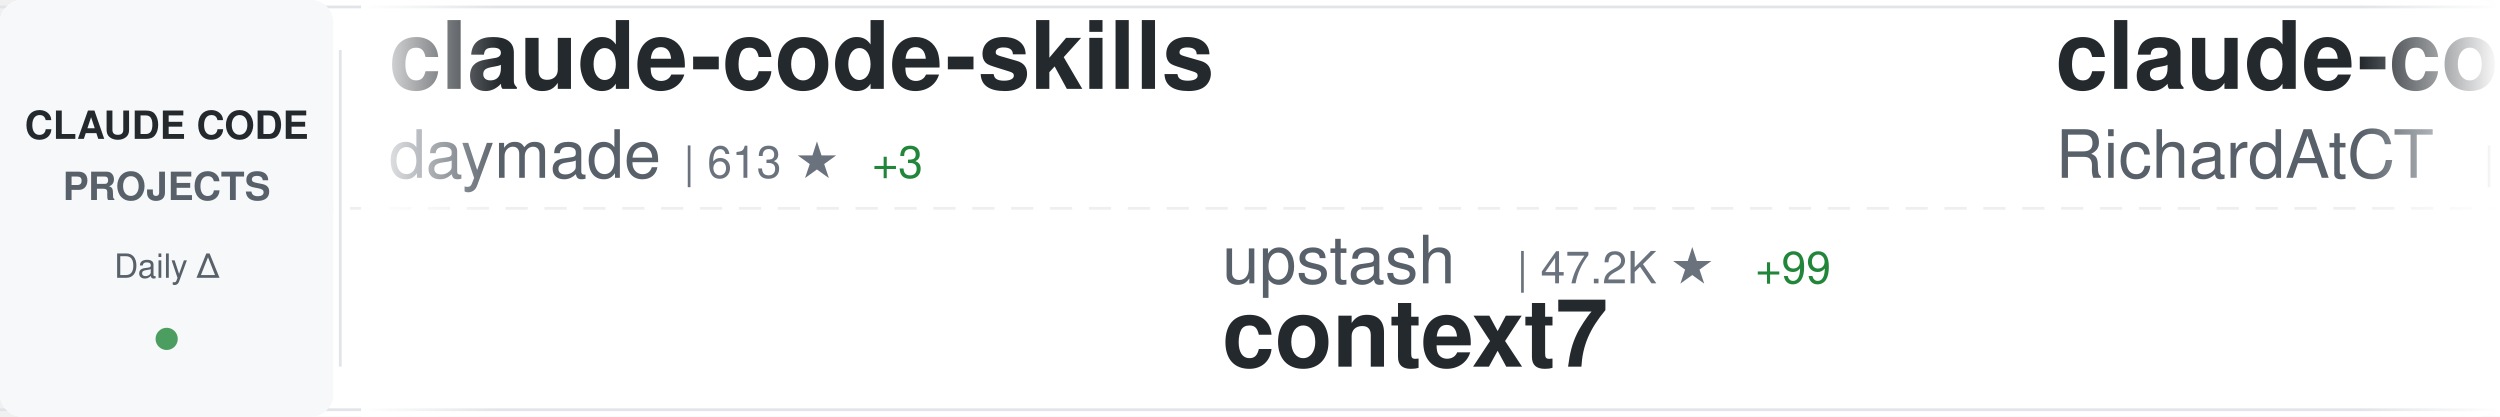
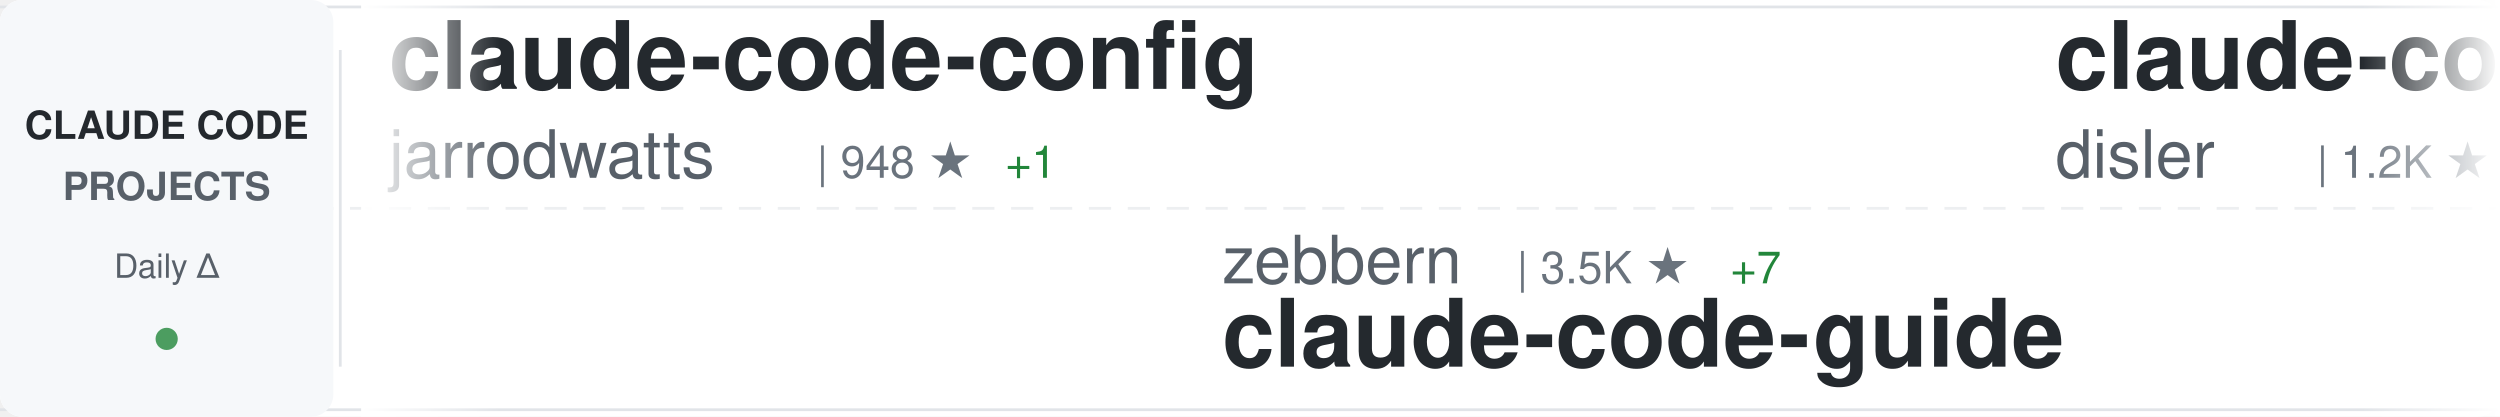
<svg xmlns="http://www.w3.org/2000/svg" width="900" height="150">
  <defs>
    <linearGradient id="awesomeLeftFade" x1="0%" y1="0%" x2="100%" y2="0%">
      <stop offset="0%" style="stop-color:#ffffff;stop-opacity:1" />
      <stop offset="100%" style="stop-color:#ffffff;stop-opacity:0" />
    </linearGradient>
    <linearGradient id="awesomeRightFade" x1="0%" y1="0%" x2="100%" y2="0%">
      <stop offset="0%" style="stop-color:#ffffff;stop-opacity:0" />
      <stop offset="100%" style="stop-color:#ffffff;stop-opacity:1" />
    </linearGradient>
  </defs>
  <rect width="900" height="150" fill="#ffffff" rx="8" />
  <rect x="0" y="2" width="900" height="1" fill="#e1e4e8" />
  <rect x="0" y="147" width="900" height="1" fill="#e1e4e8" />
  <line x1="0" y1="75" x2="900" y2="75" stroke="#e1e4e8" stroke-width="1" stroke-dasharray="8 6" opacity="0.6" />
  <rect x="0" y="0" width="120" height="150" fill="#f6f8fa" rx="8" />
  <text x="60" y="50" font-family="-apple-system, BlinkMacSystemFont, 'Segoe UI', Helvetica, Arial, sans-serif" font-size="14" font-weight="600" fill="#24292e" text-anchor="middle">CLAUDE CODE</text>
  <text x="60" y="72" font-family="-apple-system, BlinkMacSystemFont, 'Segoe UI', Helvetica, Arial, sans-serif" font-size="14" font-weight="600" fill="#586069" text-anchor="middle">PROJECTS</text>
  <text x="60" y="100" font-family="-apple-system, BlinkMacSystemFont, 'Segoe UI', Helvetica, Arial, sans-serif" font-size="12" font-weight="500" fill="#586069" text-anchor="middle">Daily Δ</text>
  <circle cx="60" cy="122" r="4" fill="#22863a" opacity="0.8" />
  <rect x="122" y="18" width="1" height="114" fill="#e1e4e8" />
  <clipPath id="awesomeTickerClip">
    <rect x="130" y="0" width="770" height="150" />
  </clipPath>
  <g clip-path="url(#awesomeTickerClip)">
    <g id="awesomeTickerItems">
      <animateTransform attributeName="transform" attributeType="XML" type="translate" from="0 0" to="-3000 0" dur="54s" repeatCount="indefinite" />
      <g transform="translate(0, 0)">
-         <text x="140" y="32" font-family="-apple-system, BlinkMacSystemFont, 'Segoe UI', Helvetica, Arial, sans-serif" font-size="34" font-weight="600" fill="#24292e">claude-code-skills</text>
-         <text x="140" y="64" font-family="-apple-system, BlinkMacSystemFont, 'Segoe UI', Helvetica, Arial, sans-serif" font-size="24" font-weight="400" fill="#586069">daymade</text>
-         <text x="246" y="64" font-family="-apple-system, BlinkMacSystemFont, 'Segoe UI', Helvetica, Arial, sans-serif" font-size="16" font-weight="500" fill="#6a737d">| 613 ★</text>
-         <text x="314" y="64" font-family="-apple-system, BlinkMacSystemFont, 'Segoe UI', Helvetica, Arial, sans-serif" font-size="16" font-weight="500" fill="#22863a"> +3</text>
+         <text x="140" y="32" font-family="-apple-system, BlinkMacSystemFont, 'Segoe UI', Helvetica, Arial, sans-serif" font-size="34" font-weight="600" fill="#24292e">claude-code-config</text>
+         <text x="140" y="64" font-family="-apple-system, BlinkMacSystemFont, 'Segoe UI', Helvetica, Arial, sans-serif" font-size="24" font-weight="400" fill="#586069">jarrodwatts</text>
+         <text x="294" y="64" font-family="-apple-system, BlinkMacSystemFont, 'Segoe UI', Helvetica, Arial, sans-serif" font-size="16" font-weight="500" fill="#6a737d">| 948 ★</text>
+         <text x="362" y="64" font-family="-apple-system, BlinkMacSystemFont, 'Segoe UI', Helvetica, Arial, sans-serif" font-size="16" font-weight="500" fill="#22863a"> +1</text>
      </g>
      <g transform="translate(300, 0)">
-         <text x="140" y="102" font-family="-apple-system, BlinkMacSystemFont, 'Segoe UI', Helvetica, Arial, sans-serif" font-size="24" font-weight="400" fill="#586069">upstash</text>
-         <text x="246" y="102" font-family="-apple-system, BlinkMacSystemFont, 'Segoe UI', Helvetica, Arial, sans-serif" font-size="16" font-weight="500" fill="#6a737d">| 47.2K ★</text>
-         <text x="332" y="102" font-family="-apple-system, BlinkMacSystemFont, 'Segoe UI', Helvetica, Arial, sans-serif" font-size="16" font-weight="500" fill="#22863a"> +99</text>
-         <text x="140" y="132" font-family="-apple-system, BlinkMacSystemFont, 'Segoe UI', Helvetica, Arial, sans-serif" font-size="34" font-weight="600" fill="#24292e">context7</text>
+         <text x="140" y="102" font-family="-apple-system, BlinkMacSystemFont, 'Segoe UI', Helvetica, Arial, sans-serif" font-size="24" font-weight="400" fill="#586069">zebbern</text>
+         <text x="246" y="102" font-family="-apple-system, BlinkMacSystemFont, 'Segoe UI', Helvetica, Arial, sans-serif" font-size="16" font-weight="500" fill="#6a737d">| 3.5K ★</text>
+         <text x="323" y="102" font-family="-apple-system, BlinkMacSystemFont, 'Segoe UI', Helvetica, Arial, sans-serif" font-size="16" font-weight="500" fill="#22863a"> +7</text>
+         <text x="140" y="132" font-family="-apple-system, BlinkMacSystemFont, 'Segoe UI', Helvetica, Arial, sans-serif" font-size="34" font-weight="600" fill="#24292e">claude-code-guide</text>
      </g>
      <g transform="translate(600, 0)">
-         <text x="140" y="32" font-family="-apple-system, BlinkMacSystemFont, 'Segoe UI', Helvetica, Arial, sans-serif" font-size="34" font-weight="600" fill="#24292e">claude-code-telegram</text>
-         <text x="140" y="64" font-family="-apple-system, BlinkMacSystemFont, 'Segoe UI', Helvetica, Arial, sans-serif" font-size="24" font-weight="400" fill="#586069">RichardAtCT</text>
-         <text x="294" y="64" font-family="-apple-system, BlinkMacSystemFont, 'Segoe UI', Helvetica, Arial, sans-serif" font-size="16" font-weight="500" fill="#6a737d">| 1.8K ★</text>
-         <text x="371" y="64" font-family="-apple-system, BlinkMacSystemFont, 'Segoe UI', Helvetica, Arial, sans-serif" font-size="16" font-weight="500" fill="#22863a"> +32</text>
+         <text x="140" y="32" font-family="-apple-system, BlinkMacSystemFont, 'Segoe UI', Helvetica, Arial, sans-serif" font-size="34" font-weight="600" fill="#24292e">claude-code-hooks-multi-...</text>
+         <text x="140" y="64" font-family="-apple-system, BlinkMacSystemFont, 'Segoe UI', Helvetica, Arial, sans-serif" font-size="24" font-weight="400" fill="#586069">disler</text>
+         <text x="234" y="64" font-family="-apple-system, BlinkMacSystemFont, 'Segoe UI', Helvetica, Arial, sans-serif" font-size="16" font-weight="500" fill="#6a737d">| 1.2K ★</text>
+         <text x="311" y="64" font-family="-apple-system, BlinkMacSystemFont, 'Segoe UI', Helvetica, Arial, sans-serif" font-size="16" font-weight="500" fill="#22863a"> +4</text>
      </g>
      <g transform="translate(900, 0)">
-         <text x="140" y="102" font-family="-apple-system, BlinkMacSystemFont, 'Segoe UI', Helvetica, Arial, sans-serif" font-size="24" font-weight="400" fill="#586069">alirezarezvani</text>
-         <text x="330" y="102" font-family="-apple-system, BlinkMacSystemFont, 'Segoe UI', Helvetica, Arial, sans-serif" font-size="16" font-weight="500" fill="#6a737d">| 551 ★</text>
-         <text x="398" y="102" font-family="-apple-system, BlinkMacSystemFont, 'Segoe UI', Helvetica, Arial, sans-serif" font-size="16" font-weight="500" fill="#22863a"> +2</text>
-         <text x="140" y="132" font-family="-apple-system, BlinkMacSystemFont, 'Segoe UI', Helvetica, Arial, sans-serif" font-size="34" font-weight="600" fill="#24292e">claude-code-tresor</text>
+         <text x="140" y="102" font-family="-apple-system, BlinkMacSystemFont, 'Segoe UI', Helvetica, Arial, sans-serif" font-size="24" font-weight="400" fill="#586069">slopus</text>
+         <text x="234" y="102" font-family="-apple-system, BlinkMacSystemFont, 'Segoe UI', Helvetica, Arial, sans-serif" font-size="16" font-weight="500" fill="#6a737d">| 13.9K ★</text>
+         <text x="320" y="102" font-family="-apple-system, BlinkMacSystemFont, 'Segoe UI', Helvetica, Arial, sans-serif" font-size="16" font-weight="500" fill="#22863a"> +106</text>
+         <text x="140" y="132" font-family="-apple-system, BlinkMacSystemFont, 'Segoe UI', Helvetica, Arial, sans-serif" font-size="34" font-weight="600" fill="#24292e">happy</text>
      </g>
      <g transform="translate(1200, 0)">
-         <text x="140" y="32" font-family="-apple-system, BlinkMacSystemFont, 'Segoe UI', Helvetica, Arial, sans-serif" font-size="34" font-weight="600" fill="#24292e">claude-code-viewer</text>
-         <text x="140" y="64" font-family="-apple-system, BlinkMacSystemFont, 'Segoe UI', Helvetica, Arial, sans-serif" font-size="24" font-weight="400" fill="#586069">d-kimuson</text>
-         <text x="270" y="64" font-family="-apple-system, BlinkMacSystemFont, 'Segoe UI', Helvetica, Arial, sans-serif" font-size="16" font-weight="500" fill="#6a737d">| 924 ★</text>
-         <text x="338" y="64" font-family="-apple-system, BlinkMacSystemFont, 'Segoe UI', Helvetica, Arial, sans-serif" font-size="16" font-weight="500" fill="#22863a"> +2</text>
+         <text x="140" y="32" font-family="-apple-system, BlinkMacSystemFont, 'Segoe UI', Helvetica, Arial, sans-serif" font-size="34" font-weight="600" fill="#24292e">claude-code-prompt-impro...</text>
+         <text x="140" y="64" font-family="-apple-system, BlinkMacSystemFont, 'Segoe UI', Helvetica, Arial, sans-serif" font-size="24" font-weight="400" fill="#586069">severity1</text>
+         <text x="270" y="64" font-family="-apple-system, BlinkMacSystemFont, 'Segoe UI', Helvetica, Arial, sans-serif" font-size="16" font-weight="500" fill="#6a737d">| 1.2K ★</text>
+         <text x="347" y="64" font-family="-apple-system, BlinkMacSystemFont, 'Segoe UI', Helvetica, Arial, sans-serif" font-size="16" font-weight="500" fill="#22863a"> +1</text>
      </g>
      <g transform="translate(1500, 0)">
-         <text x="140" y="102" font-family="-apple-system, BlinkMacSystemFont, 'Segoe UI', Helvetica, Arial, sans-serif" font-size="24" font-weight="400" fill="#586069">JessyTsui</text>
-         <text x="270" y="102" font-family="-apple-system, BlinkMacSystemFont, 'Segoe UI', Helvetica, Arial, sans-serif" font-size="16" font-weight="500" fill="#6a737d">| 1.1K ★</text>
-         <text x="347" y="102" font-family="-apple-system, BlinkMacSystemFont, 'Segoe UI', Helvetica, Arial, sans-serif" font-size="16" font-weight="500" fill="#22863a"> +7</text>
-         <text x="140" y="132" font-family="-apple-system, BlinkMacSystemFont, 'Segoe UI', Helvetica, Arial, sans-serif" font-size="34" font-weight="600" fill="#24292e">Claude-Code-Remote</text>
+         <text x="140" y="102" font-family="-apple-system, BlinkMacSystemFont, 'Segoe UI', Helvetica, Arial, sans-serif" font-size="24" font-weight="400" fill="#586069">snarktank</text>
+         <text x="270" y="102" font-family="-apple-system, BlinkMacSystemFont, 'Segoe UI', Helvetica, Arial, sans-serif" font-size="16" font-weight="500" fill="#6a737d">| 11.6K ★</text>
+         <text x="356" y="102" font-family="-apple-system, BlinkMacSystemFont, 'Segoe UI', Helvetica, Arial, sans-serif" font-size="16" font-weight="500" fill="#22863a"> +83</text>
+         <text x="140" y="132" font-family="-apple-system, BlinkMacSystemFont, 'Segoe UI', Helvetica, Arial, sans-serif" font-size="34" font-weight="600" fill="#24292e">ralph</text>
      </g>
      <g transform="translate(1800, 0)">
-         <text x="140" y="32" font-family="-apple-system, BlinkMacSystemFont, 'Segoe UI', Helvetica, Arial, sans-serif" font-size="34" font-weight="600" fill="#24292e">claude-code-templates</text>
-         <text x="140" y="64" font-family="-apple-system, BlinkMacSystemFont, 'Segoe UI', Helvetica, Arial, sans-serif" font-size="24" font-weight="400" fill="#586069">davila7</text>
-         <text x="246" y="64" font-family="-apple-system, BlinkMacSystemFont, 'Segoe UI', Helvetica, Arial, sans-serif" font-size="16" font-weight="500" fill="#6a737d">| 21.5K ★</text>
-         <text x="332" y="64" font-family="-apple-system, BlinkMacSystemFont, 'Segoe UI', Helvetica, Arial, sans-serif" font-size="16" font-weight="500" fill="#22863a"> +95</text>
+         <text x="140" y="32" font-family="-apple-system, BlinkMacSystemFont, 'Segoe UI', Helvetica, Arial, sans-serif" font-size="34" font-weight="600" fill="#24292e">claude-agent-sdk-python</text>
+         <text x="140" y="64" font-family="-apple-system, BlinkMacSystemFont, 'Segoe UI', Helvetica, Arial, sans-serif" font-size="24" font-weight="400" fill="#586069">anthropics</text>
+         <text x="282" y="64" font-family="-apple-system, BlinkMacSystemFont, 'Segoe UI', Helvetica, Arial, sans-serif" font-size="16" font-weight="500" fill="#6a737d">| 5.1K ★</text>
+         <text x="359" y="64" font-family="-apple-system, BlinkMacSystemFont, 'Segoe UI', Helvetica, Arial, sans-serif" font-size="16" font-weight="500" fill="#22863a"> +30</text>
      </g>
      <g transform="translate(2100, 0)">
-         <text x="140" y="102" font-family="-apple-system, BlinkMacSystemFont, 'Segoe UI', Helvetica, Arial, sans-serif" font-size="24" font-weight="400" fill="#586069">anthropics</text>
-         <text x="282" y="102" font-family="-apple-system, BlinkMacSystemFont, 'Segoe UI', Helvetica, Arial, sans-serif" font-size="16" font-weight="500" fill="#6a737d">| 79.4K ★</text>
-         <text x="368" y="102" font-family="-apple-system, BlinkMacSystemFont, 'Segoe UI', Helvetica, Arial, sans-serif" font-size="16" font-weight="500" fill="#22863a"> +1.1K</text>
-         <text x="140" y="132" font-family="-apple-system, BlinkMacSystemFont, 'Segoe UI', Helvetica, Arial, sans-serif" font-size="34" font-weight="600" fill="#24292e">skills</text>
+         <text x="140" y="102" font-family="-apple-system, BlinkMacSystemFont, 'Segoe UI', Helvetica, Arial, sans-serif" font-size="24" font-weight="400" fill="#586069">laravel</text>
+         <text x="246" y="102" font-family="-apple-system, BlinkMacSystemFont, 'Segoe UI', Helvetica, Arial, sans-serif" font-size="16" font-weight="500" fill="#6a737d">| 506 ★</text>
+         <text x="314" y="102" font-family="-apple-system, BlinkMacSystemFont, 'Segoe UI', Helvetica, Arial, sans-serif" font-size="16" font-weight="500" fill="#22863a"> +1</text>
+         <text x="140" y="132" font-family="-apple-system, BlinkMacSystemFont, 'Segoe UI', Helvetica, Arial, sans-serif" font-size="34" font-weight="600" fill="#24292e">claude-code</text>
      </g>
      <g transform="translate(2400, 0)">
-         <text x="140" y="32" font-family="-apple-system, BlinkMacSystemFont, 'Segoe UI', Helvetica, Arial, sans-serif" font-size="34" font-weight="600" fill="#24292e">claude-code-spec-workflo...</text>
-         <text x="140" y="64" font-family="-apple-system, BlinkMacSystemFont, 'Segoe UI', Helvetica, Arial, sans-serif" font-size="24" font-weight="400" fill="#586069">Pimzino</text>
-         <text x="246" y="64" font-family="-apple-system, BlinkMacSystemFont, 'Segoe UI', Helvetica, Arial, sans-serif" font-size="16" font-weight="500" fill="#6a737d">| 3.5K ★</text>
-         <text x="323" y="64" font-family="-apple-system, BlinkMacSystemFont, 'Segoe UI', Helvetica, Arial, sans-serif" font-size="16" font-weight="500" fill="#22863a"> +6</text>
+         <text x="140" y="32" font-family="-apple-system, BlinkMacSystemFont, 'Segoe UI', Helvetica, Arial, sans-serif" font-size="34" font-weight="600" fill="#24292e">claude-code-action</text>
+         <text x="140" y="64" font-family="-apple-system, BlinkMacSystemFont, 'Segoe UI', Helvetica, Arial, sans-serif" font-size="24" font-weight="400" fill="#586069">anthropics</text>
+         <text x="282" y="64" font-family="-apple-system, BlinkMacSystemFont, 'Segoe UI', Helvetica, Arial, sans-serif" font-size="16" font-weight="500" fill="#6a737d">| 5.9K ★</text>
+         <text x="359" y="64" font-family="-apple-system, BlinkMacSystemFont, 'Segoe UI', Helvetica, Arial, sans-serif" font-size="16" font-weight="500" fill="#22863a"> +22</text>
      </g>
      <g transform="translate(2700, 0)">
-         <text x="140" y="102" font-family="-apple-system, BlinkMacSystemFont, 'Segoe UI', Helvetica, Arial, sans-serif" font-size="24" font-weight="400" fill="#586069">browser-use</text>
-         <text x="294" y="102" font-family="-apple-system, BlinkMacSystemFont, 'Segoe UI', Helvetica, Arial, sans-serif" font-size="16" font-weight="500" fill="#6a737d">| 79.2K ★</text>
-         <text x="380" y="102" font-family="-apple-system, BlinkMacSystemFont, 'Segoe UI', Helvetica, Arial, sans-serif" font-size="16" font-weight="500" fill="#22863a"> +89</text>
-         <text x="140" y="132" font-family="-apple-system, BlinkMacSystemFont, 'Segoe UI', Helvetica, Arial, sans-serif" font-size="34" font-weight="600" fill="#24292e">browser-use</text>
+         <text x="140" y="102" font-family="-apple-system, BlinkMacSystemFont, 'Segoe UI', Helvetica, Arial, sans-serif" font-size="24" font-weight="400" fill="#586069">ykdojo</text>
+         <text x="234" y="102" font-family="-apple-system, BlinkMacSystemFont, 'Segoe UI', Helvetica, Arial, sans-serif" font-size="16" font-weight="500" fill="#6a737d">| 3.5K ★</text>
+         <text x="311" y="102" font-family="-apple-system, BlinkMacSystemFont, 'Segoe UI', Helvetica, Arial, sans-serif" font-size="16" font-weight="500" fill="#22863a"> +268</text>
+         <text x="140" y="132" font-family="-apple-system, BlinkMacSystemFont, 'Segoe UI', Helvetica, Arial, sans-serif" font-size="34" font-weight="600" fill="#24292e">claude-code-tips</text>
      </g>
      <g transform="translate(3000, 0)">
-         <text x="140" y="32" font-family="-apple-system, BlinkMacSystemFont, 'Segoe UI', Helvetica, Arial, sans-serif" font-size="34" font-weight="600" fill="#24292e">claude-code-skills</text>
-         <text x="140" y="64" font-family="-apple-system, BlinkMacSystemFont, 'Segoe UI', Helvetica, Arial, sans-serif" font-size="24" font-weight="400" fill="#586069">daymade</text>
-         <text x="246" y="64" font-family="-apple-system, BlinkMacSystemFont, 'Segoe UI', Helvetica, Arial, sans-serif" font-size="16" font-weight="500" fill="#6a737d">| 613 ★</text>
-         <text x="314" y="64" font-family="-apple-system, BlinkMacSystemFont, 'Segoe UI', Helvetica, Arial, sans-serif" font-size="16" font-weight="500" fill="#22863a"> +3</text>
+         <text x="140" y="32" font-family="-apple-system, BlinkMacSystemFont, 'Segoe UI', Helvetica, Arial, sans-serif" font-size="34" font-weight="600" fill="#24292e">claude-code-config</text>
+         <text x="140" y="64" font-family="-apple-system, BlinkMacSystemFont, 'Segoe UI', Helvetica, Arial, sans-serif" font-size="24" font-weight="400" fill="#586069">jarrodwatts</text>
+         <text x="294" y="64" font-family="-apple-system, BlinkMacSystemFont, 'Segoe UI', Helvetica, Arial, sans-serif" font-size="16" font-weight="500" fill="#6a737d">| 948 ★</text>
+         <text x="362" y="64" font-family="-apple-system, BlinkMacSystemFont, 'Segoe UI', Helvetica, Arial, sans-serif" font-size="16" font-weight="500" fill="#22863a"> +1</text>
      </g>
      <g transform="translate(3300, 0)">
-         <text x="140" y="102" font-family="-apple-system, BlinkMacSystemFont, 'Segoe UI', Helvetica, Arial, sans-serif" font-size="24" font-weight="400" fill="#586069">upstash</text>
-         <text x="246" y="102" font-family="-apple-system, BlinkMacSystemFont, 'Segoe UI', Helvetica, Arial, sans-serif" font-size="16" font-weight="500" fill="#6a737d">| 47.2K ★</text>
-         <text x="332" y="102" font-family="-apple-system, BlinkMacSystemFont, 'Segoe UI', Helvetica, Arial, sans-serif" font-size="16" font-weight="500" fill="#22863a"> +99</text>
-         <text x="140" y="132" font-family="-apple-system, BlinkMacSystemFont, 'Segoe UI', Helvetica, Arial, sans-serif" font-size="34" font-weight="600" fill="#24292e">context7</text>
+         <text x="140" y="102" font-family="-apple-system, BlinkMacSystemFont, 'Segoe UI', Helvetica, Arial, sans-serif" font-size="24" font-weight="400" fill="#586069">zebbern</text>
+         <text x="246" y="102" font-family="-apple-system, BlinkMacSystemFont, 'Segoe UI', Helvetica, Arial, sans-serif" font-size="16" font-weight="500" fill="#6a737d">| 3.5K ★</text>
+         <text x="323" y="102" font-family="-apple-system, BlinkMacSystemFont, 'Segoe UI', Helvetica, Arial, sans-serif" font-size="16" font-weight="500" fill="#22863a"> +7</text>
+         <text x="140" y="132" font-family="-apple-system, BlinkMacSystemFont, 'Segoe UI', Helvetica, Arial, sans-serif" font-size="34" font-weight="600" fill="#24292e">claude-code-guide</text>
      </g>
      <g transform="translate(3600, 0)">
-         <text x="140" y="32" font-family="-apple-system, BlinkMacSystemFont, 'Segoe UI', Helvetica, Arial, sans-serif" font-size="34" font-weight="600" fill="#24292e">claude-code-telegram</text>
-         <text x="140" y="64" font-family="-apple-system, BlinkMacSystemFont, 'Segoe UI', Helvetica, Arial, sans-serif" font-size="24" font-weight="400" fill="#586069">RichardAtCT</text>
-         <text x="294" y="64" font-family="-apple-system, BlinkMacSystemFont, 'Segoe UI', Helvetica, Arial, sans-serif" font-size="16" font-weight="500" fill="#6a737d">| 1.8K ★</text>
-         <text x="371" y="64" font-family="-apple-system, BlinkMacSystemFont, 'Segoe UI', Helvetica, Arial, sans-serif" font-size="16" font-weight="500" fill="#22863a"> +32</text>
+         <text x="140" y="32" font-family="-apple-system, BlinkMacSystemFont, 'Segoe UI', Helvetica, Arial, sans-serif" font-size="34" font-weight="600" fill="#24292e">claude-code-hooks-multi-...</text>
+         <text x="140" y="64" font-family="-apple-system, BlinkMacSystemFont, 'Segoe UI', Helvetica, Arial, sans-serif" font-size="24" font-weight="400" fill="#586069">disler</text>
+         <text x="234" y="64" font-family="-apple-system, BlinkMacSystemFont, 'Segoe UI', Helvetica, Arial, sans-serif" font-size="16" font-weight="500" fill="#6a737d">| 1.2K ★</text>
+         <text x="311" y="64" font-family="-apple-system, BlinkMacSystemFont, 'Segoe UI', Helvetica, Arial, sans-serif" font-size="16" font-weight="500" fill="#22863a"> +4</text>
      </g>
      <g transform="translate(3900, 0)">
-         <text x="140" y="102" font-family="-apple-system, BlinkMacSystemFont, 'Segoe UI', Helvetica, Arial, sans-serif" font-size="24" font-weight="400" fill="#586069">alirezarezvani</text>
-         <text x="330" y="102" font-family="-apple-system, BlinkMacSystemFont, 'Segoe UI', Helvetica, Arial, sans-serif" font-size="16" font-weight="500" fill="#6a737d">| 551 ★</text>
-         <text x="398" y="102" font-family="-apple-system, BlinkMacSystemFont, 'Segoe UI', Helvetica, Arial, sans-serif" font-size="16" font-weight="500" fill="#22863a"> +2</text>
-         <text x="140" y="132" font-family="-apple-system, BlinkMacSystemFont, 'Segoe UI', Helvetica, Arial, sans-serif" font-size="34" font-weight="600" fill="#24292e">claude-code-tresor</text>
+         <text x="140" y="102" font-family="-apple-system, BlinkMacSystemFont, 'Segoe UI', Helvetica, Arial, sans-serif" font-size="24" font-weight="400" fill="#586069">slopus</text>
+         <text x="234" y="102" font-family="-apple-system, BlinkMacSystemFont, 'Segoe UI', Helvetica, Arial, sans-serif" font-size="16" font-weight="500" fill="#6a737d">| 13.9K ★</text>
+         <text x="320" y="102" font-family="-apple-system, BlinkMacSystemFont, 'Segoe UI', Helvetica, Arial, sans-serif" font-size="16" font-weight="500" fill="#22863a"> +106</text>
+         <text x="140" y="132" font-family="-apple-system, BlinkMacSystemFont, 'Segoe UI', Helvetica, Arial, sans-serif" font-size="34" font-weight="600" fill="#24292e">happy</text>
      </g>
    </g>
  </g>
  <rect x="130" y="0" width="50" height="150" fill="url(#awesomeLeftFade)" />
  <rect x="850" y="0" width="50" height="150" fill="url(#awesomeRightFade)" />
</svg>
